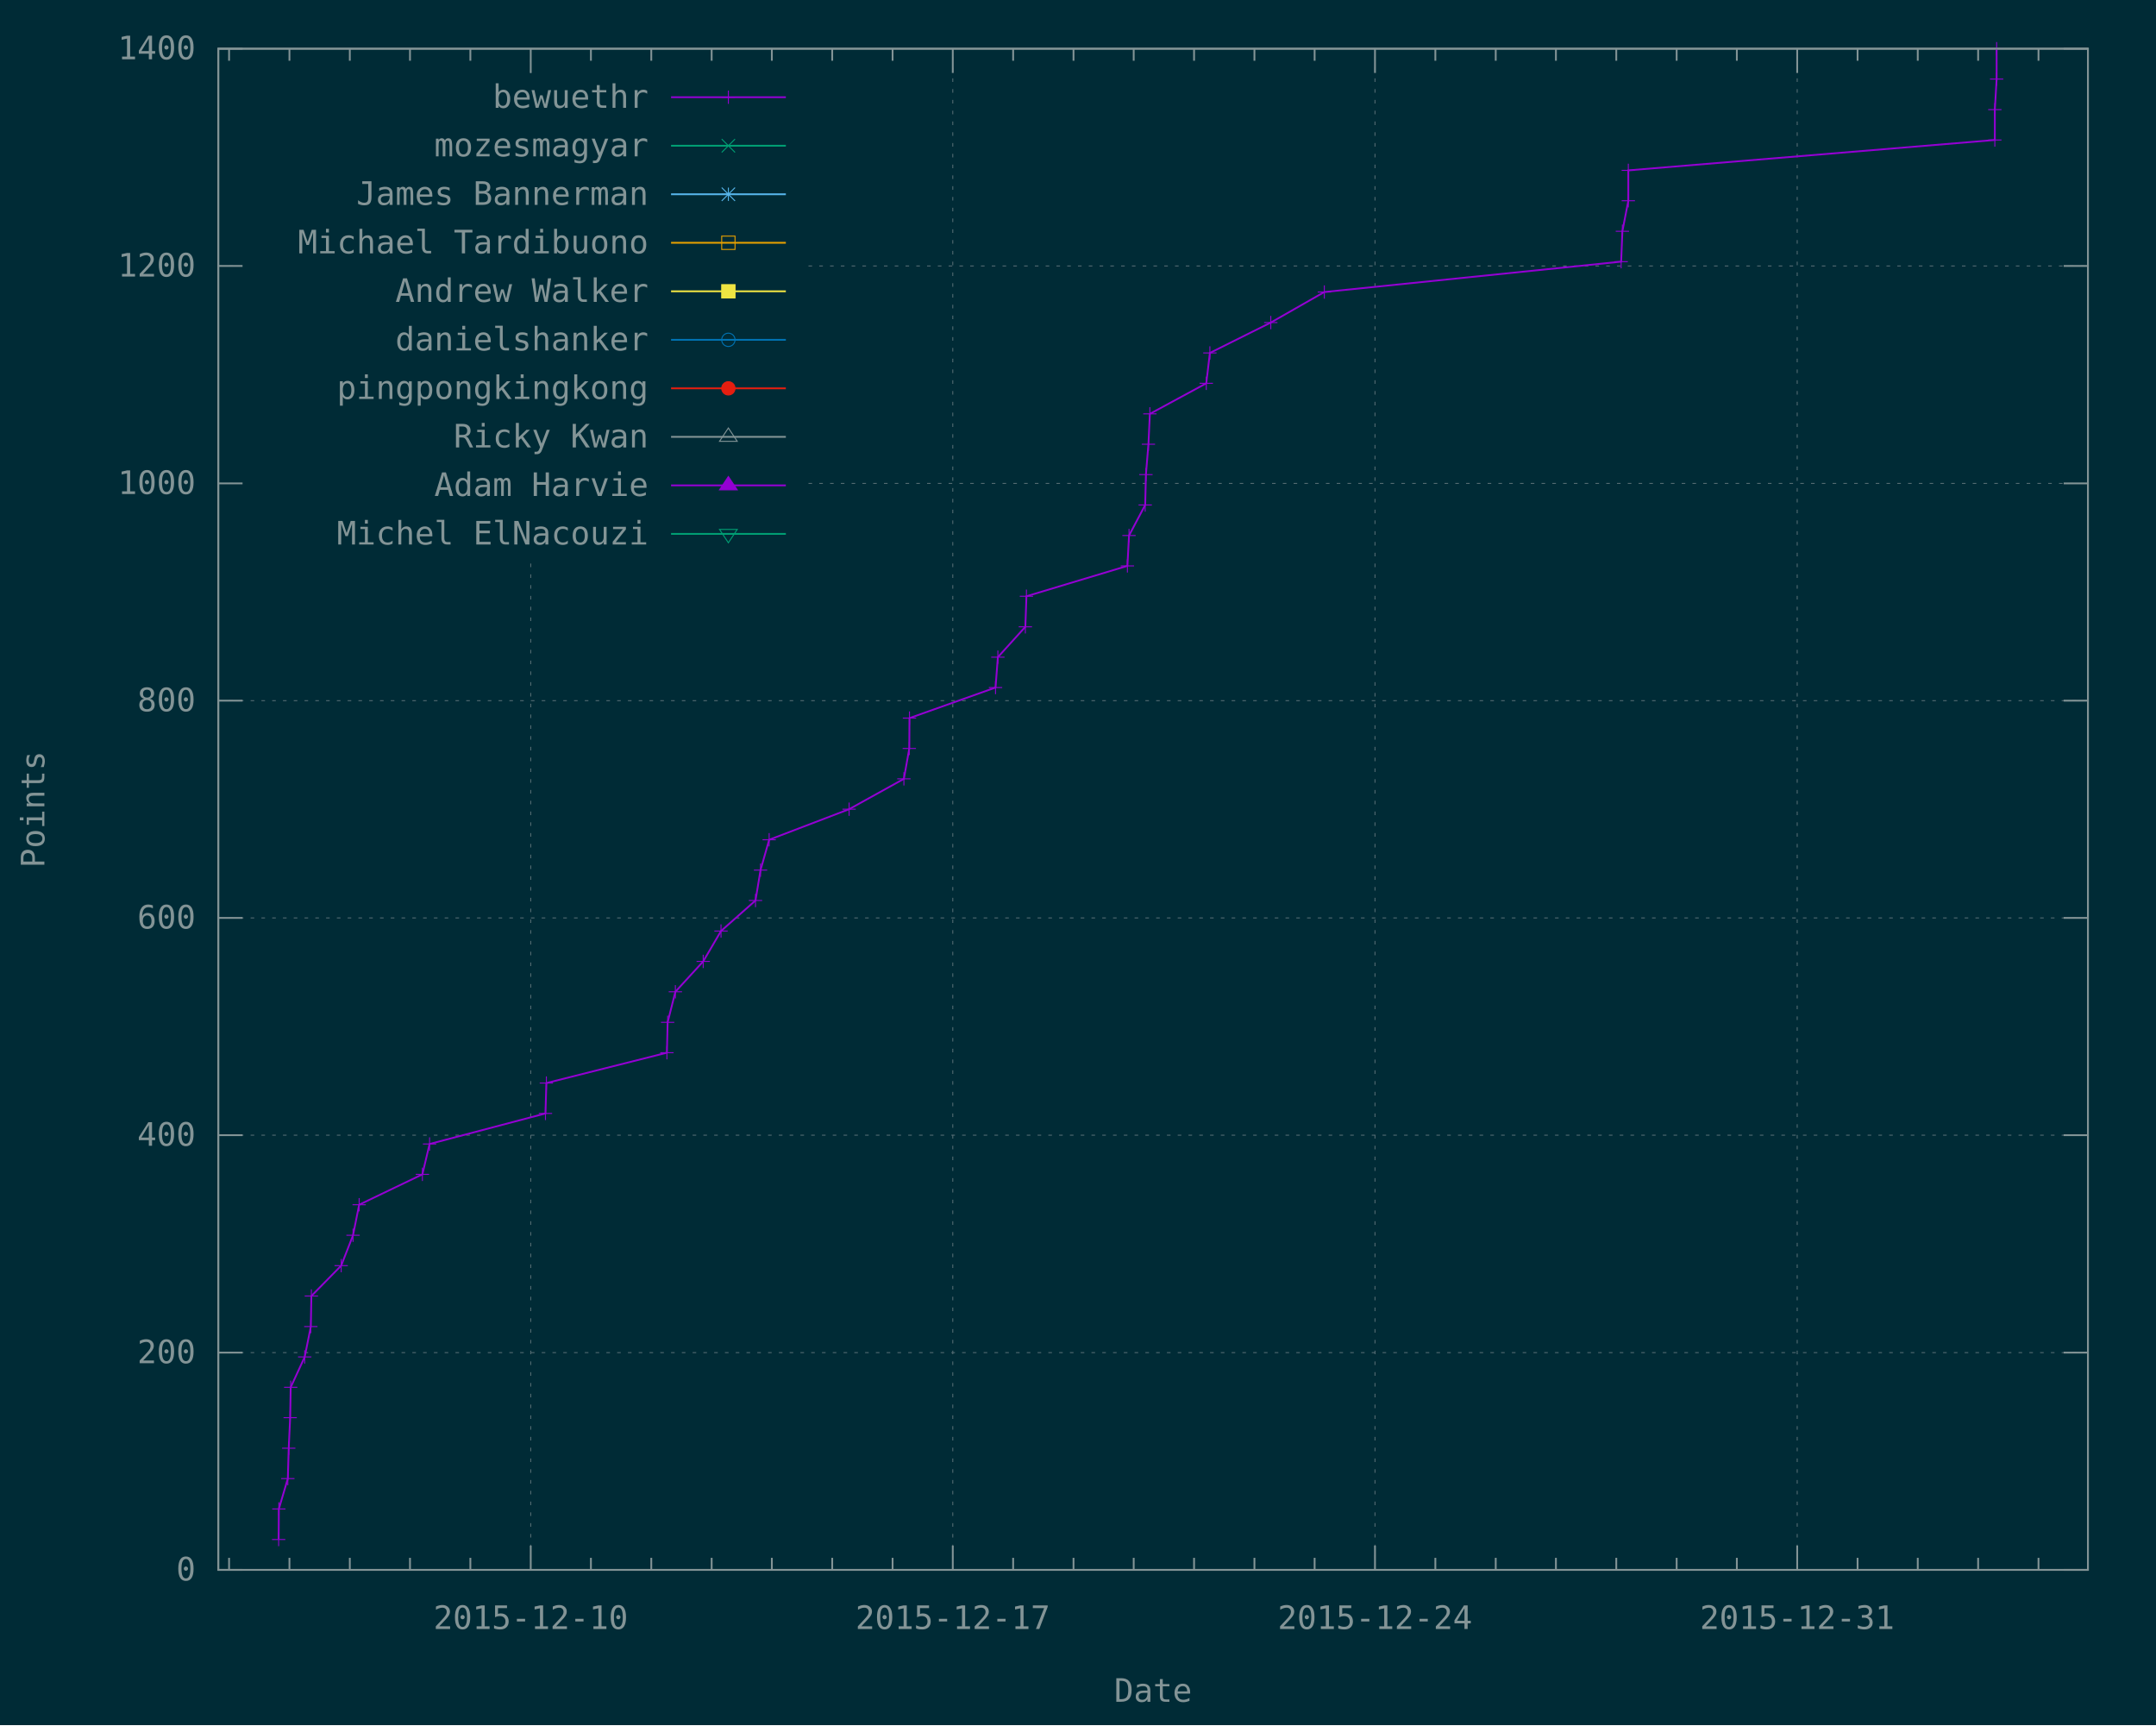
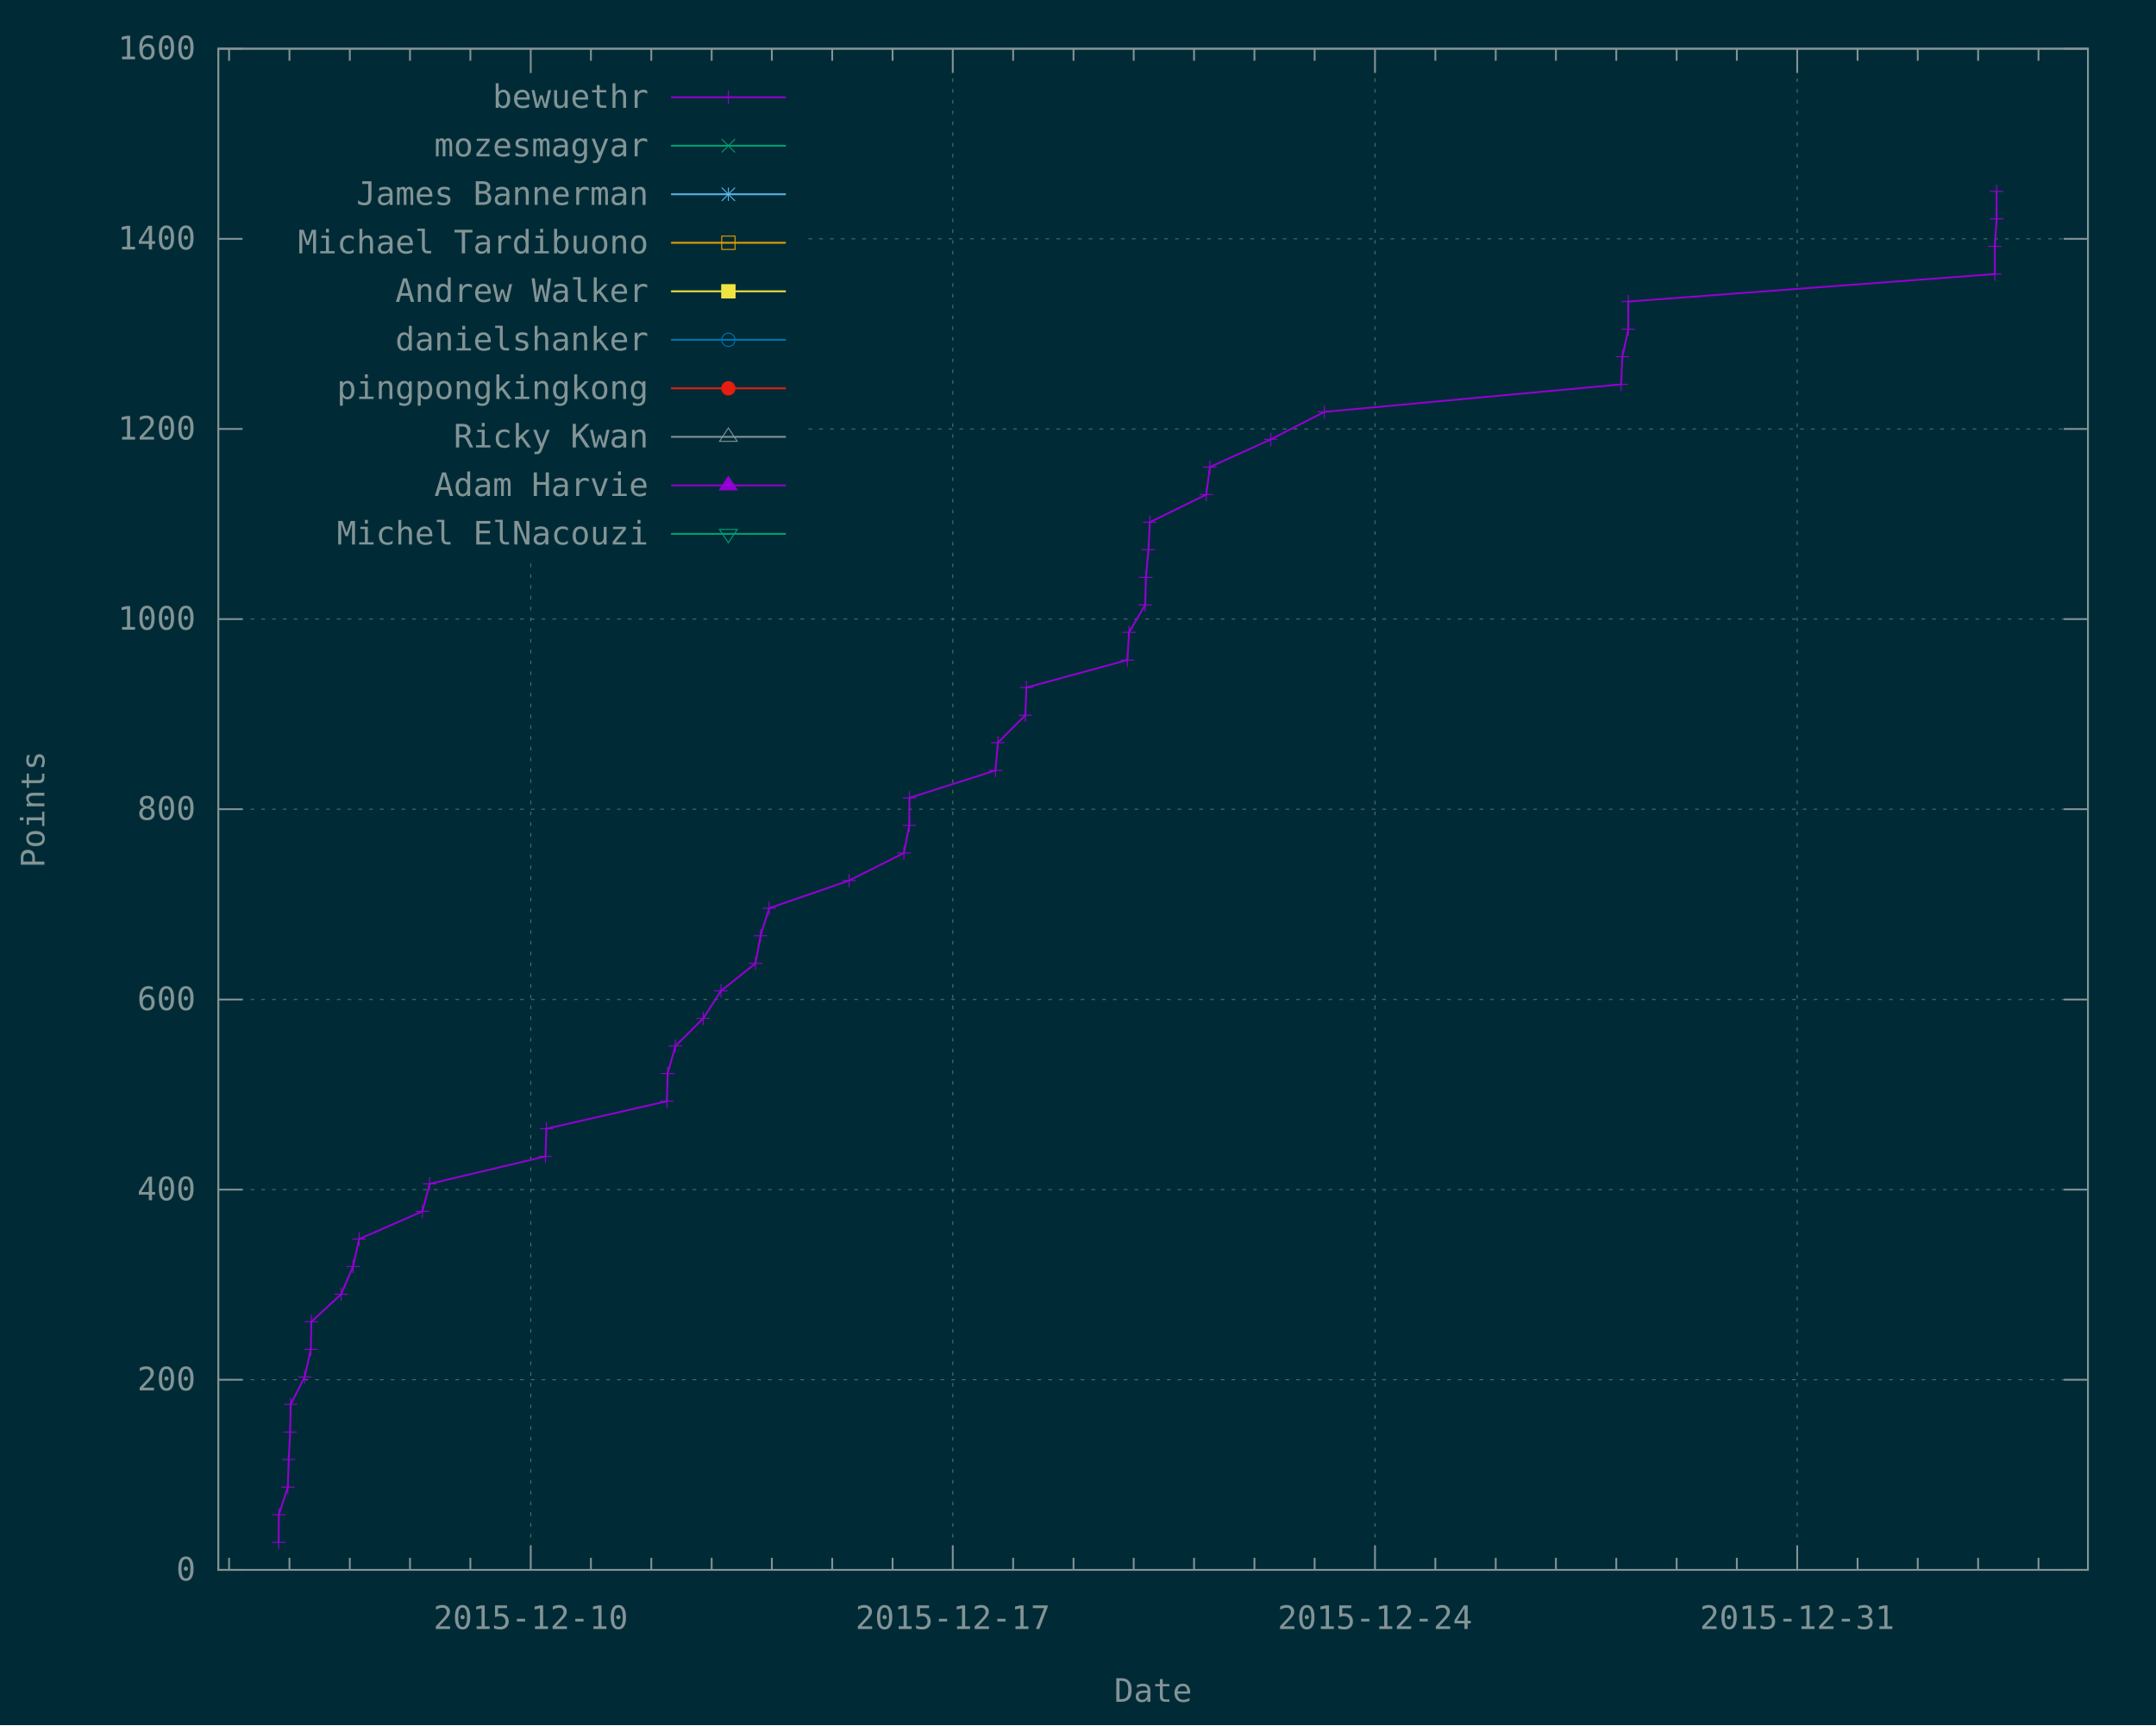
<svg xmlns="http://www.w3.org/2000/svg" xmlns:xlink="http://www.w3.org/1999/xlink" width="1200" height="960" viewBox="0 0 1200 960">
  <g id="gnuplot_canvas">
    <rect x="0" y="0" width="1200" height="960" fill="#002b36" />
    <defs>
      <circle id="gpDot" r="0.5" stroke-width="0.5" stroke="currentColor" />
      <path id="gpPt0" stroke-width="0.148" stroke="currentColor" d="M-1,0 h2 M0,-1 v2" />
      <path id="gpPt1" stroke-width="0.148" stroke="currentColor" d="M-1,-1 L1,1 M1,-1 L-1,1" />
      <path id="gpPt2" stroke-width="0.148" stroke="currentColor" d="M-1,0 L1,0 M0,-1 L0,1 M-1,-1 L1,1 M-1,1 L1,-1" />
      <rect id="gpPt3" stroke-width="0.148" stroke="currentColor" x="-1" y="-1" width="2" height="2" />
      <rect id="gpPt4" stroke-width="0.148" stroke="currentColor" fill="currentColor" x="-1" y="-1" width="2" height="2" />
      <circle id="gpPt5" stroke-width="0.148" stroke="currentColor" cx="0" cy="0" r="1" />
      <use xlink:href="#gpPt5" id="gpPt6" fill="currentColor" stroke="none" />
      <path id="gpPt7" stroke-width="0.148" stroke="currentColor" d="M0,-1.33 L-1.33,0.67 L1.33,0.67 z" />
      <use xlink:href="#gpPt7" id="gpPt8" fill="currentColor" stroke="none" />
      <use xlink:href="#gpPt7" id="gpPt9" stroke="currentColor" transform="rotate(180)" />
      <use xlink:href="#gpPt9" id="gpPt10" fill="currentColor" stroke="none" />
      <use xlink:href="#gpPt3" id="gpPt11" stroke="currentColor" transform="rotate(45)" />
      <use xlink:href="#gpPt11" id="gpPt12" fill="currentColor" stroke="none" />
      <path id="gpPt13" stroke-width="0.148" stroke="currentColor" d="M0,1.330 L1.265,0.411 L0.782,-1.067 L-0.782,-1.076 L-1.265,0.411 z" />
      <use xlink:href="#gpPt13" id="gpPt14" fill="currentColor" stroke="none" />
      <filter id="textbox" filterUnits="objectBoundingBox" x="0" y="0" height="1" width="1">
        <feFlood flood-color="#002B36" flood-opacity="1" result="bgnd" />
        <feComposite in="SourceGraphic" in2="bgnd" operator="atop" />
      </filter>
      <filter id="greybox" filterUnits="objectBoundingBox" x="0" y="0" height="1" width="1">
        <feFlood flood-color="lightgrey" flood-opacity="1" result="grey" />
        <feComposite in="SourceGraphic" in2="grey" operator="atop" />
      </filter>
    </defs>
    <g fill="none" color="#002B36" stroke="currentColor" stroke-width="1.00" stroke-linecap="butt" stroke-linejoin="miter">
</g>
    <g fill="none" color="black" stroke="currentColor" stroke-width="1.00" stroke-linecap="butt" stroke-linejoin="miter">
</g>
    <g fill="none" color="black" stroke="rgb(131, 148, 150)" stroke-width="0.50" stroke-linecap="butt" stroke-linejoin="miter">
</g>
    <g fill="none" color="gray" stroke="currentColor" stroke-width="0.50" stroke-linecap="butt" stroke-linejoin="miter">
      <path stroke="rgb( 88, 110, 117)" stroke-dasharray="2,4" class="gridline" d="M121.5,873.6 L1162.1,873.6  " />
    </g>
    <g fill="none" color="gray" stroke="rgb( 88, 110, 117)" stroke-width="1.00" stroke-linecap="butt" stroke-linejoin="miter">
</g>
    <g fill="none" color="black" stroke="currentColor" stroke-width="1.00" stroke-linecap="butt" stroke-linejoin="miter">
      <path stroke="rgb(131, 148, 150)" d="M121.5,873.6 L135.0,873.6 M1162.1,873.6 L1148.6,873.6  " />
      <g transform="translate(108.9,879.5)" stroke="none" fill="rgb(131,148,150)" font-family="Inconsolata" font-size="18.00" text-anchor="end">
        <text>
          <tspan font-family="Inconsolata"> 0</tspan>
        </text>
      </g>
    </g>
    <g fill="none" color="black" stroke="currentColor" stroke-width="1.00" stroke-linecap="butt" stroke-linejoin="miter">
</g>
    <g fill="none" color="black" stroke="rgb(131, 148, 150)" stroke-width="0.50" stroke-linecap="butt" stroke-linejoin="miter">
</g>
    <g fill="none" color="gray" stroke="currentColor" stroke-width="0.50" stroke-linecap="butt" stroke-linejoin="miter">
-       <path stroke="rgb( 88, 110, 117)" stroke-dasharray="2,4" class="gridline" d="M121.5,752.7 L1162.1,752.7  " />
-     </g>
-     <g fill="none" color="gray" stroke="rgb( 88, 110, 117)" stroke-width="1.00" stroke-linecap="butt" stroke-linejoin="miter">
- </g>
-     <g fill="none" color="black" stroke="currentColor" stroke-width="1.00" stroke-linecap="butt" stroke-linejoin="miter">
-       <path stroke="rgb(131, 148, 150)" d="M121.5,752.7 L135.0,752.7 M1162.1,752.7 L1148.6,752.7  " />
-       <g transform="translate(108.9,758.6)" stroke="none" fill="rgb(131,148,150)" font-family="Inconsolata" font-size="18.00" text-anchor="end">
+       <path stroke="rgb( 88, 110, 117)" stroke-dasharray="2,4" class="gridline" d="M121.5,767.8 L1162.1,767.8  " />
+     </g>
+     <g fill="none" color="gray" stroke="rgb( 88, 110, 117)" stroke-width="1.00" stroke-linecap="butt" stroke-linejoin="miter">
+ </g>
+     <g fill="none" color="black" stroke="currentColor" stroke-width="1.00" stroke-linecap="butt" stroke-linejoin="miter">
+       <path stroke="rgb(131, 148, 150)" d="M121.5,767.8 L135.0,767.8 M1162.1,767.8 L1148.6,767.8  " />
+       <g transform="translate(108.9,773.7)" stroke="none" fill="rgb(131,148,150)" font-family="Inconsolata" font-size="18.00" text-anchor="end">
        <text>
          <tspan font-family="Inconsolata"> 200</tspan>
        </text>
      </g>
    </g>
    <g fill="none" color="black" stroke="currentColor" stroke-width="1.00" stroke-linecap="butt" stroke-linejoin="miter">
</g>
    <g fill="none" color="black" stroke="rgb(131, 148, 150)" stroke-width="0.50" stroke-linecap="butt" stroke-linejoin="miter">
</g>
    <g fill="none" color="gray" stroke="currentColor" stroke-width="0.50" stroke-linecap="butt" stroke-linejoin="miter">
-       <path stroke="rgb( 88, 110, 117)" stroke-dasharray="2,4" class="gridline" d="M121.5,631.7 L1162.1,631.7  " />
-     </g>
-     <g fill="none" color="gray" stroke="rgb( 88, 110, 117)" stroke-width="1.00" stroke-linecap="butt" stroke-linejoin="miter">
- </g>
-     <g fill="none" color="black" stroke="currentColor" stroke-width="1.00" stroke-linecap="butt" stroke-linejoin="miter">
-       <path stroke="rgb(131, 148, 150)" d="M121.5,631.7 L135.0,631.7 M1162.1,631.7 L1148.6,631.7  " />
-       <g transform="translate(108.9,637.6)" stroke="none" fill="rgb(131,148,150)" font-family="Inconsolata" font-size="18.00" text-anchor="end">
+       <path stroke="rgb( 88, 110, 117)" stroke-dasharray="2,4" class="gridline" d="M121.5,662.0 L1162.1,662.0  " />
+     </g>
+     <g fill="none" color="gray" stroke="rgb( 88, 110, 117)" stroke-width="1.00" stroke-linecap="butt" stroke-linejoin="miter">
+ </g>
+     <g fill="none" color="black" stroke="currentColor" stroke-width="1.00" stroke-linecap="butt" stroke-linejoin="miter">
+       <path stroke="rgb(131, 148, 150)" d="M121.5,662.0 L135.0,662.0 M1162.1,662.0 L1148.6,662.0  " />
+       <g transform="translate(108.9,667.9)" stroke="none" fill="rgb(131,148,150)" font-family="Inconsolata" font-size="18.00" text-anchor="end">
        <text>
          <tspan font-family="Inconsolata"> 400</tspan>
        </text>
      </g>
    </g>
    <g fill="none" color="black" stroke="currentColor" stroke-width="1.00" stroke-linecap="butt" stroke-linejoin="miter">
</g>
    <g fill="none" color="black" stroke="rgb(131, 148, 150)" stroke-width="0.50" stroke-linecap="butt" stroke-linejoin="miter">
</g>
    <g fill="none" color="gray" stroke="currentColor" stroke-width="0.50" stroke-linecap="butt" stroke-linejoin="miter">
-       <path stroke="rgb( 88, 110, 117)" stroke-dasharray="2,4" class="gridline" d="M121.5,510.8 L1162.1,510.8  " />
-     </g>
-     <g fill="none" color="gray" stroke="rgb( 88, 110, 117)" stroke-width="1.00" stroke-linecap="butt" stroke-linejoin="miter">
- </g>
-     <g fill="none" color="black" stroke="currentColor" stroke-width="1.00" stroke-linecap="butt" stroke-linejoin="miter">
-       <path stroke="rgb(131, 148, 150)" d="M121.5,510.8 L135.0,510.8 M1162.1,510.8 L1148.6,510.8  " />
-       <g transform="translate(108.9,516.7)" stroke="none" fill="rgb(131,148,150)" font-family="Inconsolata" font-size="18.00" text-anchor="end">
+       <path stroke="rgb( 88, 110, 117)" stroke-dasharray="2,4" class="gridline" d="M121.5,556.2 L1162.1,556.2  " />
+     </g>
+     <g fill="none" color="gray" stroke="rgb( 88, 110, 117)" stroke-width="1.00" stroke-linecap="butt" stroke-linejoin="miter">
+ </g>
+     <g fill="none" color="black" stroke="currentColor" stroke-width="1.00" stroke-linecap="butt" stroke-linejoin="miter">
+       <path stroke="rgb(131, 148, 150)" d="M121.5,556.2 L135.0,556.2 M1162.1,556.2 L1148.6,556.2  " />
+       <g transform="translate(108.9,562.1)" stroke="none" fill="rgb(131,148,150)" font-family="Inconsolata" font-size="18.00" text-anchor="end">
        <text>
          <tspan font-family="Inconsolata"> 600</tspan>
        </text>
      </g>
    </g>
    <g fill="none" color="black" stroke="currentColor" stroke-width="1.00" stroke-linecap="butt" stroke-linejoin="miter">
</g>
    <g fill="none" color="black" stroke="rgb(131, 148, 150)" stroke-width="0.50" stroke-linecap="butt" stroke-linejoin="miter">
</g>
    <g fill="none" color="gray" stroke="currentColor" stroke-width="0.50" stroke-linecap="butt" stroke-linejoin="miter">
-       <path stroke="rgb( 88, 110, 117)" stroke-dasharray="2,4" class="gridline" d="M121.5,389.9 L1162.1,389.9  " />
-     </g>
-     <g fill="none" color="gray" stroke="rgb( 88, 110, 117)" stroke-width="1.00" stroke-linecap="butt" stroke-linejoin="miter">
- </g>
-     <g fill="none" color="black" stroke="currentColor" stroke-width="1.00" stroke-linecap="butt" stroke-linejoin="miter">
-       <path stroke="rgb(131, 148, 150)" d="M121.5,389.9 L135.0,389.9 M1162.1,389.9 L1148.6,389.9  " />
-       <g transform="translate(108.9,395.8)" stroke="none" fill="rgb(131,148,150)" font-family="Inconsolata" font-size="18.00" text-anchor="end">
+       <path stroke="rgb( 88, 110, 117)" stroke-dasharray="2,4" class="gridline" d="M121.5,450.3 L1162.1,450.3  " />
+     </g>
+     <g fill="none" color="gray" stroke="rgb( 88, 110, 117)" stroke-width="1.00" stroke-linecap="butt" stroke-linejoin="miter">
+ </g>
+     <g fill="none" color="black" stroke="currentColor" stroke-width="1.00" stroke-linecap="butt" stroke-linejoin="miter">
+       <path stroke="rgb(131, 148, 150)" d="M121.5,450.3 L135.0,450.3 M1162.1,450.3 L1148.6,450.3  " />
+       <g transform="translate(108.9,456.2)" stroke="none" fill="rgb(131,148,150)" font-family="Inconsolata" font-size="18.00" text-anchor="end">
        <text>
          <tspan font-family="Inconsolata"> 800</tspan>
        </text>
      </g>
    </g>
    <g fill="none" color="black" stroke="currentColor" stroke-width="1.00" stroke-linecap="butt" stroke-linejoin="miter">
</g>
    <g fill="none" color="black" stroke="rgb(131, 148, 150)" stroke-width="0.50" stroke-linecap="butt" stroke-linejoin="miter">
</g>
    <g fill="none" color="gray" stroke="currentColor" stroke-width="0.50" stroke-linecap="butt" stroke-linejoin="miter">
-       <path stroke="rgb( 88, 110, 117)" stroke-dasharray="2,4" class="gridline" d="M121.5,269.0 L134.1,269.0 M450.0,269.0 L1162.1,269.0  " />
-     </g>
-     <g fill="none" color="gray" stroke="rgb( 88, 110, 117)" stroke-width="1.00" stroke-linecap="butt" stroke-linejoin="miter">
- </g>
-     <g fill="none" color="black" stroke="currentColor" stroke-width="1.00" stroke-linecap="butt" stroke-linejoin="miter">
-       <path stroke="rgb(131, 148, 150)" d="M121.5,269.0 L135.0,269.0 M1162.1,269.0 L1148.6,269.0  " />
-       <g transform="translate(108.9,274.9)" stroke="none" fill="rgb(131,148,150)" font-family="Inconsolata" font-size="18.00" text-anchor="end">
+       <path stroke="rgb( 88, 110, 117)" stroke-dasharray="2,4" class="gridline" d="M121.5,344.5 L1162.1,344.5  " />
+     </g>
+     <g fill="none" color="gray" stroke="rgb( 88, 110, 117)" stroke-width="1.00" stroke-linecap="butt" stroke-linejoin="miter">
+ </g>
+     <g fill="none" color="black" stroke="currentColor" stroke-width="1.00" stroke-linecap="butt" stroke-linejoin="miter">
+       <path stroke="rgb(131, 148, 150)" d="M121.5,344.5 L135.0,344.5 M1162.1,344.5 L1148.6,344.5  " />
+       <g transform="translate(108.9,350.4)" stroke="none" fill="rgb(131,148,150)" font-family="Inconsolata" font-size="18.00" text-anchor="end">
        <text>
          <tspan font-family="Inconsolata"> 1000</tspan>
        </text>
      </g>
    </g>
    <g fill="none" color="black" stroke="currentColor" stroke-width="1.00" stroke-linecap="butt" stroke-linejoin="miter">
</g>
    <g fill="none" color="black" stroke="rgb(131, 148, 150)" stroke-width="0.50" stroke-linecap="butt" stroke-linejoin="miter">
</g>
    <g fill="none" color="gray" stroke="currentColor" stroke-width="0.50" stroke-linecap="butt" stroke-linejoin="miter">
-       <path stroke="rgb( 88, 110, 117)" stroke-dasharray="2,4" class="gridline" d="M121.5,148.0 L134.1,148.0 M450.0,148.0 L1162.1,148.0  " />
-     </g>
-     <g fill="none" color="gray" stroke="rgb( 88, 110, 117)" stroke-width="1.00" stroke-linecap="butt" stroke-linejoin="miter">
- </g>
-     <g fill="none" color="black" stroke="currentColor" stroke-width="1.00" stroke-linecap="butt" stroke-linejoin="miter">
-       <path stroke="rgb(131, 148, 150)" d="M121.5,148.0 L135.0,148.0 M1162.1,148.0 L1148.6,148.0  " />
-       <g transform="translate(108.9,153.9)" stroke="none" fill="rgb(131,148,150)" font-family="Inconsolata" font-size="18.00" text-anchor="end">
+       <path stroke="rgb( 88, 110, 117)" stroke-dasharray="2,4" class="gridline" d="M121.5,238.7 L134.1,238.7 M450.0,238.7 L1162.1,238.7  " />
+     </g>
+     <g fill="none" color="gray" stroke="rgb( 88, 110, 117)" stroke-width="1.00" stroke-linecap="butt" stroke-linejoin="miter">
+ </g>
+     <g fill="none" color="black" stroke="currentColor" stroke-width="1.00" stroke-linecap="butt" stroke-linejoin="miter">
+       <path stroke="rgb(131, 148, 150)" d="M121.5,238.7 L135.0,238.7 M1162.1,238.7 L1148.6,238.7  " />
+       <g transform="translate(108.9,244.6)" stroke="none" fill="rgb(131,148,150)" font-family="Inconsolata" font-size="18.00" text-anchor="end">
        <text>
          <tspan font-family="Inconsolata"> 1200</tspan>
+         </text>
+       </g>
+     </g>
+     <g fill="none" color="black" stroke="currentColor" stroke-width="1.00" stroke-linecap="butt" stroke-linejoin="miter">
+ </g>
+     <g fill="none" color="black" stroke="rgb(131, 148, 150)" stroke-width="0.50" stroke-linecap="butt" stroke-linejoin="miter">
+ </g>
+     <g fill="none" color="gray" stroke="currentColor" stroke-width="0.50" stroke-linecap="butt" stroke-linejoin="miter">
+       <path stroke="rgb( 88, 110, 117)" stroke-dasharray="2,4" class="gridline" d="M121.5,132.9 L134.1,132.9 M450.0,132.9 L1162.1,132.9  " />
+     </g>
+     <g fill="none" color="gray" stroke="rgb( 88, 110, 117)" stroke-width="1.00" stroke-linecap="butt" stroke-linejoin="miter">
+ </g>
+     <g fill="none" color="black" stroke="currentColor" stroke-width="1.00" stroke-linecap="butt" stroke-linejoin="miter">
+       <path stroke="rgb(131, 148, 150)" d="M121.5,132.9 L135.0,132.9 M1162.1,132.9 L1148.6,132.9  " />
+       <g transform="translate(108.9,138.8)" stroke="none" fill="rgb(131,148,150)" font-family="Inconsolata" font-size="18.00" text-anchor="end">
+         <text>
+           <tspan font-family="Inconsolata"> 1400</tspan>
        </text>
      </g>
    </g>
    <g fill="none" color="black" stroke="currentColor" stroke-width="1.00" stroke-linecap="butt" stroke-linejoin="miter">
</g>
    <g fill="none" color="black" stroke="rgb(131, 148, 150)" stroke-width="0.50" stroke-linecap="butt" stroke-linejoin="miter">
</g>
    <g fill="none" color="gray" stroke="currentColor" stroke-width="0.50" stroke-linecap="butt" stroke-linejoin="miter">
      <path stroke="rgb( 88, 110, 117)" stroke-dasharray="2,4" class="gridline" d="M121.5,27.1 L1162.1,27.1  " />
    </g>
    <g fill="none" color="gray" stroke="rgb( 88, 110, 117)" stroke-width="1.00" stroke-linecap="butt" stroke-linejoin="miter">
</g>
    <g fill="none" color="black" stroke="currentColor" stroke-width="1.00" stroke-linecap="butt" stroke-linejoin="miter">
      <path stroke="rgb(131, 148, 150)" d="M121.5,27.1 L135.0,27.1 M1162.1,27.1 L1148.6,27.1  " />
      <g transform="translate(108.9,33.0)" stroke="none" fill="rgb(131,148,150)" font-family="Inconsolata" font-size="18.00" text-anchor="end">
        <text>
-           <tspan font-family="Inconsolata"> 1400</tspan>
+           <tspan font-family="Inconsolata"> 1600</tspan>
        </text>
      </g>
    </g>
    <g fill="none" color="black" stroke="currentColor" stroke-width="1.00" stroke-linecap="butt" stroke-linejoin="miter">
      <path stroke="rgb(131, 148, 150)" d="M127.5,873.6 L127.5,866.9 M127.5,27.1 L127.5,33.8 M161.1,873.6 L161.1,866.9 M161.1,27.1 L161.1,33.8   M194.7,873.6 L194.7,866.9 M194.7,27.1 L194.7,33.8 M228.2,873.6 L228.2,866.9 M228.2,27.1 L228.2,33.8   M261.8,873.6 L261.8,866.9 M261.8,27.1 L261.8,33.8  " />
    </g>
    <g fill="none" color="black" stroke="rgb(131, 148, 150)" stroke-width="0.50" stroke-linecap="butt" stroke-linejoin="miter">
</g>
    <g fill="none" color="gray" stroke="currentColor" stroke-width="0.50" stroke-linecap="butt" stroke-linejoin="miter">
      <path stroke="rgb( 88, 110, 117)" stroke-dasharray="2,4" class="gridline" d="M295.4,873.6 L295.4,310.6 M295.4,40.6 L295.4,27.1  " />
    </g>
    <g fill="none" color="gray" stroke="rgb( 88, 110, 117)" stroke-width="1.00" stroke-linecap="butt" stroke-linejoin="miter">
</g>
    <g fill="none" color="black" stroke="currentColor" stroke-width="1.00" stroke-linecap="butt" stroke-linejoin="miter">
      <path stroke="rgb(131, 148, 150)" d="M295.4,873.6 L295.4,860.1 M295.4,27.1 L295.4,40.6  " />
      <g transform="translate(295.4,906.5)" stroke="none" fill="rgb(131,148,150)" font-family="Inconsolata" font-size="18.00" text-anchor="middle">
        <text>
          <tspan font-family="Inconsolata">2015-12-10</tspan>
        </text>
      </g>
    </g>
    <g fill="none" color="black" stroke="currentColor" stroke-width="1.00" stroke-linecap="butt" stroke-linejoin="miter">
      <path stroke="rgb(131, 148, 150)" d="M328.9,873.6 L328.9,866.9 M328.9,27.1 L328.9,33.8 M362.5,873.6 L362.5,866.9 M362.5,27.1 L362.5,33.8   M396.1,873.6 L396.1,866.9 M396.1,27.1 L396.1,33.8 M429.6,873.6 L429.6,866.9 M429.6,27.1 L429.6,33.8   M463.2,873.6 L463.2,866.9 M463.2,27.1 L463.2,33.8 M496.8,873.6 L496.8,866.9 M496.8,27.1 L496.8,33.8    " />
    </g>
    <g fill="none" color="black" stroke="rgb(131, 148, 150)" stroke-width="0.50" stroke-linecap="butt" stroke-linejoin="miter">
</g>
    <g fill="none" color="gray" stroke="currentColor" stroke-width="0.50" stroke-linecap="butt" stroke-linejoin="miter">
      <path stroke="rgb( 88, 110, 117)" stroke-dasharray="2,4" class="gridline" d="M530.3,873.6 L530.3,27.1  " />
    </g>
    <g fill="none" color="gray" stroke="rgb( 88, 110, 117)" stroke-width="1.00" stroke-linecap="butt" stroke-linejoin="miter">
</g>
    <g fill="none" color="black" stroke="currentColor" stroke-width="1.00" stroke-linecap="butt" stroke-linejoin="miter">
      <path stroke="rgb(131, 148, 150)" d="M530.3,873.6 L530.3,860.1 M530.3,27.1 L530.3,40.6  " />
      <g transform="translate(530.3,906.5)" stroke="none" fill="rgb(131,148,150)" font-family="Inconsolata" font-size="18.00" text-anchor="middle">
        <text>
          <tspan font-family="Inconsolata">2015-12-17</tspan>
        </text>
      </g>
    </g>
    <g fill="none" color="black" stroke="currentColor" stroke-width="1.00" stroke-linecap="butt" stroke-linejoin="miter">
      <path stroke="rgb(131, 148, 150)" d="M563.9,873.6 L563.9,866.9 M563.9,27.1 L563.9,33.8 M597.5,873.6 L597.5,866.9 M597.5,27.1 L597.5,33.8   M631.0,873.6 L631.0,866.9 M631.0,27.1 L631.0,33.8 M664.6,873.6 L664.6,866.9 M664.6,27.1 L664.6,33.8   M698.2,873.6 L698.2,866.9 M698.2,27.1 L698.2,33.8 M731.7,873.6 L731.7,866.9 M731.7,27.1 L731.7,33.8    " />
    </g>
    <g fill="none" color="black" stroke="rgb(131, 148, 150)" stroke-width="0.50" stroke-linecap="butt" stroke-linejoin="miter">
</g>
    <g fill="none" color="gray" stroke="currentColor" stroke-width="0.50" stroke-linecap="butt" stroke-linejoin="miter">
      <path stroke="rgb( 88, 110, 117)" stroke-dasharray="2,4" class="gridline" d="M765.3,873.6 L765.3,27.1  " />
    </g>
    <g fill="none" color="gray" stroke="rgb( 88, 110, 117)" stroke-width="1.00" stroke-linecap="butt" stroke-linejoin="miter">
</g>
    <g fill="none" color="black" stroke="currentColor" stroke-width="1.00" stroke-linecap="butt" stroke-linejoin="miter">
      <path stroke="rgb(131, 148, 150)" d="M765.3,873.6 L765.3,860.1 M765.3,27.1 L765.3,40.6  " />
      <g transform="translate(765.3,906.5)" stroke="none" fill="rgb(131,148,150)" font-family="Inconsolata" font-size="18.00" text-anchor="middle">
        <text>
          <tspan font-family="Inconsolata">2015-12-24</tspan>
        </text>
      </g>
    </g>
    <g fill="none" color="black" stroke="currentColor" stroke-width="1.00" stroke-linecap="butt" stroke-linejoin="miter">
      <path stroke="rgb(131, 148, 150)" d="M798.9,873.6 L798.9,866.9 M798.9,27.1 L798.9,33.8 M832.5,873.6 L832.5,866.9 M832.5,27.1 L832.5,33.8   M866.0,873.6 L866.0,866.9 M866.0,27.1 L866.0,33.8 M899.6,873.6 L899.6,866.9 M899.6,27.1 L899.6,33.8   M933.2,873.6 L933.2,866.9 M933.2,27.1 L933.2,33.8 M966.7,873.6 L966.7,866.9 M966.7,27.1 L966.7,33.8    " />
    </g>
    <g fill="none" color="black" stroke="rgb(131, 148, 150)" stroke-width="0.50" stroke-linecap="butt" stroke-linejoin="miter">
</g>
    <g fill="none" color="gray" stroke="currentColor" stroke-width="0.50" stroke-linecap="butt" stroke-linejoin="miter">
      <path stroke="rgb( 88, 110, 117)" stroke-dasharray="2,4" class="gridline" d="M1000.3,873.6 L1000.3,27.1  " />
    </g>
    <g fill="none" color="gray" stroke="rgb( 88, 110, 117)" stroke-width="1.00" stroke-linecap="butt" stroke-linejoin="miter">
</g>
    <g fill="none" color="black" stroke="currentColor" stroke-width="1.00" stroke-linecap="butt" stroke-linejoin="miter">
      <path stroke="rgb(131, 148, 150)" d="M1000.3,873.6 L1000.3,860.1 M1000.3,27.1 L1000.3,40.6  " />
      <g transform="translate(1000.3,906.5)" stroke="none" fill="rgb(131,148,150)" font-family="Inconsolata" font-size="18.00" text-anchor="middle">
        <text>
          <tspan font-family="Inconsolata">2015-12-31</tspan>
        </text>
      </g>
    </g>
    <g fill="none" color="black" stroke="currentColor" stroke-width="1.00" stroke-linecap="butt" stroke-linejoin="miter">
      <path stroke="rgb(131, 148, 150)" d="M1033.9,873.6 L1033.9,866.9 M1033.9,27.1 L1033.9,33.8 M1067.4,873.6 L1067.4,866.9 M1067.4,27.1 L1067.4,33.8   M1101.0,873.6 L1101.0,866.9 M1101.0,27.1 L1101.0,33.8 M1134.6,873.6 L1134.6,866.9 M1134.6,27.1 L1134.6,33.8    " />
    </g>
    <g fill="none" color="black" stroke="currentColor" stroke-width="1.00" stroke-linecap="butt" stroke-linejoin="miter">
      <path stroke="rgb(131, 148, 150)" d="M121.5,27.1 L121.5,873.6 L1162.1,873.6 L1162.1,27.1 L121.5,27.1 Z  " />
    </g>
    <g fill="none" color="black" stroke="currentColor" stroke-width="1.00" stroke-linecap="butt" stroke-linejoin="miter">
      <g transform="translate(24.7,450.4) rotate(270)" stroke="none" fill="rgb(131,148,150)" font-family="Inconsolata" font-size="18.00" text-anchor="middle">
        <text>
          <tspan font-family="Inconsolata">Points</tspan>
        </text>
      </g>
    </g>
    <g fill="none" color="black" stroke="currentColor" stroke-width="1.00" stroke-linecap="butt" stroke-linejoin="miter">
      <g transform="translate(641.8,947.0)" stroke="none" fill="rgb(131,148,150)" font-family="Inconsolata" font-size="18.00" text-anchor="middle">
        <text>
          <tspan font-family="Inconsolata">Date</tspan>
        </text>
      </g>
    </g>
    <g fill="none" color="black" stroke="currentColor" stroke-width="1.00" stroke-linecap="butt" stroke-linejoin="miter">
</g>
    <g id="gnuplot_plot_1">
      <g fill="none" color="black" stroke="currentColor" stroke-width="1.00" stroke-linecap="butt" stroke-linejoin="miter">
        <g transform="translate(360.9,60.0)" stroke="none" fill="rgb(131,148,150)" font-family="Inconsolata" font-size="18.00" text-anchor="end">
          <text>
            <tspan font-family="Inconsolata">bewuethr</tspan>
          </text>
        </g>
      </g>
      <g fill="none" color="black" stroke="currentColor" stroke-width="1.00" stroke-linecap="butt" stroke-linejoin="miter">
-         <path stroke="rgb(148,   0, 211)" d="M373.5,54.1 L437.4,54.1 M155.1,856.7 L155.2,839.7 L160.2,822.8 L160.7,805.9 L161.5,788.9 L161.8,772.0   L169.6,755.1 L173.0,738.2 L173.3,721.2 L189.9,704.3 L196.5,687.4 L199.9,670.4 L235.1,653.5 L239.1,636.6   L303.6,619.6 L304.1,602.7 L371.2,585.8 L371.6,568.9 L375.9,551.9 L391.4,535.0 L401.3,518.1 L420.5,501.1   L423.3,484.2 L428.1,467.3 L472.6,450.3 L503.1,433.4 L506.1,416.5 L506.2,399.6 L554.1,382.6 L555.4,365.7   L570.7,348.8 L571.3,331.8 L627.5,314.9 L628.4,298.0 L637.4,281.0 L637.8,264.1 L639.2,247.2 L640.0,230.3   L671.4,213.3 L673.4,196.4 L707.3,179.5 L737.1,162.5 L902.3,145.6 L903.0,128.7 L906.3,111.7 L906.3,94.8   L1110.3,77.9 L1110.3,61.0 L1111.3,44.0 L1111.3,27.1  " />
-         <use xlink:href="#gpPt0" transform="translate(155.1,856.7) scale(3.71)" color="rgb(148,   0, 211)" />
-         <use xlink:href="#gpPt0" transform="translate(155.2,839.7) scale(3.71)" color="rgb(148,   0, 211)" />
-         <use xlink:href="#gpPt0" transform="translate(160.2,822.8) scale(3.71)" color="rgb(148,   0, 211)" />
-         <use xlink:href="#gpPt0" transform="translate(160.7,805.9) scale(3.71)" color="rgb(148,   0, 211)" />
-         <use xlink:href="#gpPt0" transform="translate(161.5,788.9) scale(3.71)" color="rgb(148,   0, 211)" />
-         <use xlink:href="#gpPt0" transform="translate(161.8,772.0) scale(3.71)" color="rgb(148,   0, 211)" />
-         <use xlink:href="#gpPt0" transform="translate(169.6,755.1) scale(3.71)" color="rgb(148,   0, 211)" />
-         <use xlink:href="#gpPt0" transform="translate(173.0,738.2) scale(3.71)" color="rgb(148,   0, 211)" />
-         <use xlink:href="#gpPt0" transform="translate(173.3,721.2) scale(3.71)" color="rgb(148,   0, 211)" />
-         <use xlink:href="#gpPt0" transform="translate(189.9,704.3) scale(3.71)" color="rgb(148,   0, 211)" />
-         <use xlink:href="#gpPt0" transform="translate(196.5,687.4) scale(3.71)" color="rgb(148,   0, 211)" />
-         <use xlink:href="#gpPt0" transform="translate(199.9,670.4) scale(3.71)" color="rgb(148,   0, 211)" />
-         <use xlink:href="#gpPt0" transform="translate(235.1,653.5) scale(3.71)" color="rgb(148,   0, 211)" />
-         <use xlink:href="#gpPt0" transform="translate(239.1,636.6) scale(3.71)" color="rgb(148,   0, 211)" />
-         <use xlink:href="#gpPt0" transform="translate(303.6,619.6) scale(3.71)" color="rgb(148,   0, 211)" />
-         <use xlink:href="#gpPt0" transform="translate(304.1,602.7) scale(3.71)" color="rgb(148,   0, 211)" />
-         <use xlink:href="#gpPt0" transform="translate(371.2,585.8) scale(3.71)" color="rgb(148,   0, 211)" />
-         <use xlink:href="#gpPt0" transform="translate(371.6,568.9) scale(3.71)" color="rgb(148,   0, 211)" />
-         <use xlink:href="#gpPt0" transform="translate(375.9,551.9) scale(3.71)" color="rgb(148,   0, 211)" />
-         <use xlink:href="#gpPt0" transform="translate(391.4,535.0) scale(3.71)" color="rgb(148,   0, 211)" />
-         <use xlink:href="#gpPt0" transform="translate(401.3,518.1) scale(3.71)" color="rgb(148,   0, 211)" />
-         <use xlink:href="#gpPt0" transform="translate(420.5,501.1) scale(3.71)" color="rgb(148,   0, 211)" />
-         <use xlink:href="#gpPt0" transform="translate(423.3,484.2) scale(3.71)" color="rgb(148,   0, 211)" />
-         <use xlink:href="#gpPt0" transform="translate(428.1,467.3) scale(3.71)" color="rgb(148,   0, 211)" />
-         <use xlink:href="#gpPt0" transform="translate(472.6,450.3) scale(3.71)" color="rgb(148,   0, 211)" />
-         <use xlink:href="#gpPt0" transform="translate(503.1,433.4) scale(3.71)" color="rgb(148,   0, 211)" />
-         <use xlink:href="#gpPt0" transform="translate(506.1,416.5) scale(3.71)" color="rgb(148,   0, 211)" />
-         <use xlink:href="#gpPt0" transform="translate(506.2,399.6) scale(3.71)" color="rgb(148,   0, 211)" />
-         <use xlink:href="#gpPt0" transform="translate(554.1,382.6) scale(3.71)" color="rgb(148,   0, 211)" />
-         <use xlink:href="#gpPt0" transform="translate(555.4,365.7) scale(3.71)" color="rgb(148,   0, 211)" />
-         <use xlink:href="#gpPt0" transform="translate(570.7,348.8) scale(3.71)" color="rgb(148,   0, 211)" />
-         <use xlink:href="#gpPt0" transform="translate(571.3,331.8) scale(3.71)" color="rgb(148,   0, 211)" />
-         <use xlink:href="#gpPt0" transform="translate(627.5,314.9) scale(3.71)" color="rgb(148,   0, 211)" />
-         <use xlink:href="#gpPt0" transform="translate(628.4,298.0) scale(3.71)" color="rgb(148,   0, 211)" />
-         <use xlink:href="#gpPt0" transform="translate(637.4,281.0) scale(3.71)" color="rgb(148,   0, 211)" />
-         <use xlink:href="#gpPt0" transform="translate(637.8,264.1) scale(3.71)" color="rgb(148,   0, 211)" />
-         <use xlink:href="#gpPt0" transform="translate(639.2,247.2) scale(3.71)" color="rgb(148,   0, 211)" />
-         <use xlink:href="#gpPt0" transform="translate(640.0,230.3) scale(3.71)" color="rgb(148,   0, 211)" />
-         <use xlink:href="#gpPt0" transform="translate(671.4,213.3) scale(3.71)" color="rgb(148,   0, 211)" />
-         <use xlink:href="#gpPt0" transform="translate(673.4,196.4) scale(3.71)" color="rgb(148,   0, 211)" />
-         <use xlink:href="#gpPt0" transform="translate(707.3,179.5) scale(3.71)" color="rgb(148,   0, 211)" />
-         <use xlink:href="#gpPt0" transform="translate(737.1,162.5) scale(3.71)" color="rgb(148,   0, 211)" />
-         <use xlink:href="#gpPt0" transform="translate(902.3,145.6) scale(3.71)" color="rgb(148,   0, 211)" />
-         <use xlink:href="#gpPt0" transform="translate(903.0,128.7) scale(3.71)" color="rgb(148,   0, 211)" />
-         <use xlink:href="#gpPt0" transform="translate(906.3,111.7) scale(3.71)" color="rgb(148,   0, 211)" />
-         <use xlink:href="#gpPt0" transform="translate(906.3,94.8) scale(3.71)" color="rgb(148,   0, 211)" />
-         <use xlink:href="#gpPt0" transform="translate(1110.3,77.9) scale(3.71)" color="rgb(148,   0, 211)" />
-         <use xlink:href="#gpPt0" transform="translate(1110.3,61.0) scale(3.71)" color="rgb(148,   0, 211)" />
-         <use xlink:href="#gpPt0" transform="translate(1111.3,44.0) scale(3.71)" color="rgb(148,   0, 211)" />
-         <use xlink:href="#gpPt0" transform="translate(1111.3,27.1) scale(3.71)" color="rgb(148,   0, 211)" />
+         <path stroke="rgb(148,   0, 211)" d="M373.5,54.1 L437.4,54.1 M155.1,858.3 L155.2,842.9 L160.2,827.6 L160.7,812.2 L161.5,796.9 L161.8,781.5   L169.6,766.2 L173.0,750.9 L173.3,735.5 L189.9,720.2 L196.5,704.8 L199.9,689.5 L235.1,674.1 L239.1,658.8   L303.6,643.5 L304.1,628.1 L371.2,612.8 L371.6,597.4 L375.9,582.1 L391.4,566.7 L401.3,551.4 L420.5,536.1   L423.3,520.7 L428.1,505.4 L472.6,490.0 L503.1,474.7 L506.1,459.3 L506.2,444.0 L554.1,428.7 L555.4,413.3   L570.7,398.0 L571.3,382.6 L627.5,367.3 L628.4,351.9 L637.4,336.6 L637.8,321.3 L639.2,305.9 L640.0,290.6   L671.4,275.2 L673.4,259.9 L707.3,244.5 L737.1,229.2 L902.3,213.9 L903.0,198.5 L906.3,183.2 L906.3,167.8   L1110.3,152.5 L1110.3,137.1 L1111.3,121.8 L1111.3,106.5  " />
+         <use xlink:href="#gpPt0" transform="translate(155.1,858.3) scale(3.71)" color="rgb(148,   0, 211)" />
+         <use xlink:href="#gpPt0" transform="translate(155.2,842.9) scale(3.71)" color="rgb(148,   0, 211)" />
+         <use xlink:href="#gpPt0" transform="translate(160.2,827.6) scale(3.71)" color="rgb(148,   0, 211)" />
+         <use xlink:href="#gpPt0" transform="translate(160.7,812.2) scale(3.71)" color="rgb(148,   0, 211)" />
+         <use xlink:href="#gpPt0" transform="translate(161.5,796.9) scale(3.71)" color="rgb(148,   0, 211)" />
+         <use xlink:href="#gpPt0" transform="translate(161.8,781.5) scale(3.71)" color="rgb(148,   0, 211)" />
+         <use xlink:href="#gpPt0" transform="translate(169.6,766.2) scale(3.71)" color="rgb(148,   0, 211)" />
+         <use xlink:href="#gpPt0" transform="translate(173.0,750.9) scale(3.71)" color="rgb(148,   0, 211)" />
+         <use xlink:href="#gpPt0" transform="translate(173.3,735.5) scale(3.71)" color="rgb(148,   0, 211)" />
+         <use xlink:href="#gpPt0" transform="translate(189.9,720.2) scale(3.71)" color="rgb(148,   0, 211)" />
+         <use xlink:href="#gpPt0" transform="translate(196.5,704.8) scale(3.71)" color="rgb(148,   0, 211)" />
+         <use xlink:href="#gpPt0" transform="translate(199.9,689.5) scale(3.71)" color="rgb(148,   0, 211)" />
+         <use xlink:href="#gpPt0" transform="translate(235.1,674.1) scale(3.71)" color="rgb(148,   0, 211)" />
+         <use xlink:href="#gpPt0" transform="translate(239.1,658.8) scale(3.71)" color="rgb(148,   0, 211)" />
+         <use xlink:href="#gpPt0" transform="translate(303.6,643.5) scale(3.71)" color="rgb(148,   0, 211)" />
+         <use xlink:href="#gpPt0" transform="translate(304.1,628.1) scale(3.71)" color="rgb(148,   0, 211)" />
+         <use xlink:href="#gpPt0" transform="translate(371.2,612.8) scale(3.71)" color="rgb(148,   0, 211)" />
+         <use xlink:href="#gpPt0" transform="translate(371.6,597.4) scale(3.71)" color="rgb(148,   0, 211)" />
+         <use xlink:href="#gpPt0" transform="translate(375.9,582.1) scale(3.71)" color="rgb(148,   0, 211)" />
+         <use xlink:href="#gpPt0" transform="translate(391.4,566.7) scale(3.71)" color="rgb(148,   0, 211)" />
+         <use xlink:href="#gpPt0" transform="translate(401.3,551.4) scale(3.71)" color="rgb(148,   0, 211)" />
+         <use xlink:href="#gpPt0" transform="translate(420.5,536.1) scale(3.71)" color="rgb(148,   0, 211)" />
+         <use xlink:href="#gpPt0" transform="translate(423.3,520.7) scale(3.71)" color="rgb(148,   0, 211)" />
+         <use xlink:href="#gpPt0" transform="translate(428.1,505.4) scale(3.71)" color="rgb(148,   0, 211)" />
+         <use xlink:href="#gpPt0" transform="translate(472.6,490.0) scale(3.71)" color="rgb(148,   0, 211)" />
+         <use xlink:href="#gpPt0" transform="translate(503.1,474.7) scale(3.71)" color="rgb(148,   0, 211)" />
+         <use xlink:href="#gpPt0" transform="translate(506.1,459.3) scale(3.71)" color="rgb(148,   0, 211)" />
+         <use xlink:href="#gpPt0" transform="translate(506.2,444.0) scale(3.71)" color="rgb(148,   0, 211)" />
+         <use xlink:href="#gpPt0" transform="translate(554.1,428.7) scale(3.71)" color="rgb(148,   0, 211)" />
+         <use xlink:href="#gpPt0" transform="translate(555.4,413.3) scale(3.71)" color="rgb(148,   0, 211)" />
+         <use xlink:href="#gpPt0" transform="translate(570.7,398.0) scale(3.71)" color="rgb(148,   0, 211)" />
+         <use xlink:href="#gpPt0" transform="translate(571.3,382.6) scale(3.71)" color="rgb(148,   0, 211)" />
+         <use xlink:href="#gpPt0" transform="translate(627.5,367.3) scale(3.71)" color="rgb(148,   0, 211)" />
+         <use xlink:href="#gpPt0" transform="translate(628.4,351.9) scale(3.71)" color="rgb(148,   0, 211)" />
+         <use xlink:href="#gpPt0" transform="translate(637.4,336.6) scale(3.71)" color="rgb(148,   0, 211)" />
+         <use xlink:href="#gpPt0" transform="translate(637.8,321.3) scale(3.71)" color="rgb(148,   0, 211)" />
+         <use xlink:href="#gpPt0" transform="translate(639.2,305.9) scale(3.71)" color="rgb(148,   0, 211)" />
+         <use xlink:href="#gpPt0" transform="translate(640.0,290.6) scale(3.71)" color="rgb(148,   0, 211)" />
+         <use xlink:href="#gpPt0" transform="translate(671.4,275.2) scale(3.71)" color="rgb(148,   0, 211)" />
+         <use xlink:href="#gpPt0" transform="translate(673.4,259.9) scale(3.71)" color="rgb(148,   0, 211)" />
+         <use xlink:href="#gpPt0" transform="translate(707.3,244.5) scale(3.71)" color="rgb(148,   0, 211)" />
+         <use xlink:href="#gpPt0" transform="translate(737.1,229.2) scale(3.71)" color="rgb(148,   0, 211)" />
+         <use xlink:href="#gpPt0" transform="translate(902.3,213.9) scale(3.71)" color="rgb(148,   0, 211)" />
+         <use xlink:href="#gpPt0" transform="translate(903.0,198.5) scale(3.71)" color="rgb(148,   0, 211)" />
+         <use xlink:href="#gpPt0" transform="translate(906.3,183.2) scale(3.71)" color="rgb(148,   0, 211)" />
+         <use xlink:href="#gpPt0" transform="translate(906.3,167.8) scale(3.71)" color="rgb(148,   0, 211)" />
+         <use xlink:href="#gpPt0" transform="translate(1110.3,152.5) scale(3.71)" color="rgb(148,   0, 211)" />
+         <use xlink:href="#gpPt0" transform="translate(1110.3,137.1) scale(3.71)" color="rgb(148,   0, 211)" />
+         <use xlink:href="#gpPt0" transform="translate(1111.3,121.8) scale(3.71)" color="rgb(148,   0, 211)" />
+         <use xlink:href="#gpPt0" transform="translate(1111.3,106.5) scale(3.71)" color="rgb(148,   0, 211)" />
        <use xlink:href="#gpPt0" transform="translate(405.4,54.1) scale(3.71)" color="rgb(148,   0, 211)" />
      </g>
    </g>
    <g id="gnuplot_plot_2">
      <g fill="none" color="black" stroke="currentColor" stroke-width="1.00" stroke-linecap="butt" stroke-linejoin="miter">
        <g transform="translate(360.9,87.0)" stroke="none" fill="rgb(131,148,150)" font-family="Inconsolata" font-size="18.00" text-anchor="end">
          <text>
            <tspan font-family="Inconsolata">mozesmagyar</tspan>
          </text>
        </g>
      </g>
      <g fill="none" color="black" stroke="currentColor" stroke-width="1.00" stroke-linecap="butt" stroke-linejoin="miter">
        <path stroke="rgb(  0, 158, 115)" d="M373.5,81.1 L437.4,81.1  " />
        <use xlink:href="#gpPt1" transform="translate(405.4,81.1) scale(3.71)" color="rgb(  0, 158, 115)" />
      </g>
    </g>
    <g id="gnuplot_plot_3">
      <g fill="none" color="black" stroke="currentColor" stroke-width="1.00" stroke-linecap="butt" stroke-linejoin="miter">
        <g transform="translate(360.9,114.0)" stroke="none" fill="rgb(131,148,150)" font-family="Inconsolata" font-size="18.00" text-anchor="end">
          <text>
            <tspan font-family="Inconsolata">James Bannerman</tspan>
          </text>
        </g>
      </g>
      <g fill="none" color="black" stroke="currentColor" stroke-width="1.00" stroke-linecap="butt" stroke-linejoin="miter">
        <path stroke="rgb( 86, 180, 233)" d="M373.5,108.1 L437.4,108.1  " />
        <use xlink:href="#gpPt2" transform="translate(405.4,108.1) scale(3.71)" color="rgb( 86, 180, 233)" />
      </g>
    </g>
    <g id="gnuplot_plot_4">
      <g fill="none" color="black" stroke="currentColor" stroke-width="1.00" stroke-linecap="butt" stroke-linejoin="miter">
        <g transform="translate(360.9,141.0)" stroke="none" fill="rgb(131,148,150)" font-family="Inconsolata" font-size="18.00" text-anchor="end">
          <text>
            <tspan font-family="Inconsolata">Michael Tardibuono</tspan>
          </text>
        </g>
      </g>
      <g fill="none" color="black" stroke="currentColor" stroke-width="1.00" stroke-linecap="butt" stroke-linejoin="miter">
        <path stroke="rgb(230, 159,   0)" d="M373.5,135.1 L437.4,135.1  " />
        <use xlink:href="#gpPt3" transform="translate(405.4,135.1) scale(3.71)" color="rgb(230, 159,   0)" />
      </g>
    </g>
    <g id="gnuplot_plot_5">
      <g fill="none" color="black" stroke="currentColor" stroke-width="1.00" stroke-linecap="butt" stroke-linejoin="miter">
        <g transform="translate(360.9,168.0)" stroke="none" fill="rgb(131,148,150)" font-family="Inconsolata" font-size="18.00" text-anchor="end">
          <text>
            <tspan font-family="Inconsolata">Andrew Walker</tspan>
          </text>
        </g>
      </g>
      <g fill="none" color="black" stroke="currentColor" stroke-width="1.00" stroke-linecap="butt" stroke-linejoin="miter">
        <path stroke="rgb(240, 228,  66)" d="M373.5,162.1 L437.4,162.1  " />
        <use xlink:href="#gpPt4" transform="translate(405.4,162.1) scale(3.71)" color="rgb(240, 228,  66)" />
      </g>
    </g>
    <g id="gnuplot_plot_6">
      <g fill="none" color="black" stroke="currentColor" stroke-width="1.00" stroke-linecap="butt" stroke-linejoin="miter">
        <g transform="translate(360.9,195.0)" stroke="none" fill="rgb(131,148,150)" font-family="Inconsolata" font-size="18.00" text-anchor="end">
          <text>
            <tspan font-family="Inconsolata">danielshanker</tspan>
          </text>
        </g>
      </g>
      <g fill="none" color="black" stroke="currentColor" stroke-width="1.00" stroke-linecap="butt" stroke-linejoin="miter">
        <path stroke="rgb(  0, 114, 178)" d="M373.5,189.1 L437.4,189.1  " />
        <use xlink:href="#gpPt5" transform="translate(405.4,189.1) scale(3.71)" color="rgb(  0, 114, 178)" />
      </g>
    </g>
    <g id="gnuplot_plot_7">
      <g fill="none" color="black" stroke="currentColor" stroke-width="1.00" stroke-linecap="butt" stroke-linejoin="miter">
        <g transform="translate(360.9,222.0)" stroke="none" fill="rgb(131,148,150)" font-family="Inconsolata" font-size="18.00" text-anchor="end">
          <text>
            <tspan font-family="Inconsolata">pingpongkingkong</tspan>
          </text>
        </g>
      </g>
      <g fill="none" color="black" stroke="currentColor" stroke-width="1.00" stroke-linecap="butt" stroke-linejoin="miter">
        <path stroke="rgb(229,  30,  16)" d="M373.5,216.1 L437.4,216.1  " />
        <use xlink:href="#gpPt6" transform="translate(405.4,216.1) scale(3.71)" color="rgb(229,  30,  16)" />
      </g>
    </g>
    <g id="gnuplot_plot_8">
      <g fill="none" color="black" stroke="currentColor" stroke-width="1.00" stroke-linecap="butt" stroke-linejoin="miter">
        <g transform="translate(360.9,249.0)" stroke="none" fill="rgb(131,148,150)" font-family="Inconsolata" font-size="18.00" text-anchor="end">
          <text>
            <tspan font-family="Inconsolata">Ricky Kwan</tspan>
          </text>
        </g>
      </g>
      <g fill="none" color="black" stroke="currentColor" stroke-width="1.00" stroke-linecap="butt" stroke-linejoin="miter">
        <path stroke="rgb(131, 148, 150)" d="M373.5,243.1 L437.4,243.1  " />
        <use xlink:href="#gpPt7" transform="translate(405.4,243.1) scale(3.71)" color="rgb(131, 148, 150)" />
      </g>
    </g>
    <g id="gnuplot_plot_9">
      <g fill="none" color="black" stroke="currentColor" stroke-width="1.00" stroke-linecap="butt" stroke-linejoin="miter">
        <g transform="translate(360.9,276.0)" stroke="none" fill="rgb(131,148,150)" font-family="Inconsolata" font-size="18.00" text-anchor="end">
          <text>
            <tspan font-family="Inconsolata">Adam Harvie</tspan>
          </text>
        </g>
      </g>
      <g fill="none" color="black" stroke="currentColor" stroke-width="1.00" stroke-linecap="butt" stroke-linejoin="miter">
        <path stroke="rgb(148,   0, 211)" d="M373.5,270.1 L437.4,270.1  " />
        <use xlink:href="#gpPt8" transform="translate(405.4,270.1) scale(3.71)" color="rgb(148,   0, 211)" />
      </g>
    </g>
    <g id="gnuplot_plot_10">
      <g fill="none" color="black" stroke="currentColor" stroke-width="1.00" stroke-linecap="butt" stroke-linejoin="miter">
        <g transform="translate(360.9,303.0)" stroke="none" fill="rgb(131,148,150)" font-family="Inconsolata" font-size="18.00" text-anchor="end">
          <text>
            <tspan font-family="Inconsolata">Michel ElNacouzi</tspan>
          </text>
        </g>
      </g>
      <g fill="none" color="black" stroke="currentColor" stroke-width="1.00" stroke-linecap="butt" stroke-linejoin="miter">
        <path stroke="rgb(  0, 158, 115)" d="M373.5,297.1 L437.4,297.1  " />
        <use xlink:href="#gpPt9" transform="translate(405.4,297.1) scale(3.71)" color="rgb(  0, 158, 115)" />
      </g>
    </g>
    <g fill="none" color="#002B36" stroke="rgb(  0, 158, 115)" stroke-width="2.00" stroke-linecap="butt" stroke-linejoin="miter">
</g>
    <g fill="none" color="black" stroke="currentColor" stroke-width="2.00" stroke-linecap="butt" stroke-linejoin="miter">
</g>
    <g fill="none" color="black" stroke="black" stroke-width="1.00" stroke-linecap="butt" stroke-linejoin="miter">
</g>
    <g fill="none" color="black" stroke="currentColor" stroke-width="1.00" stroke-linecap="butt" stroke-linejoin="miter">
      <path stroke="rgb(131, 148, 150)" d="M121.5,27.1 L121.5,873.6 L1162.1,873.6 L1162.1,27.1 L121.5,27.1 Z  " />
    </g>
    <g fill="none" color="black" stroke="currentColor" stroke-width="1.00" stroke-linecap="butt" stroke-linejoin="miter">
</g>
  </g>
</svg>
